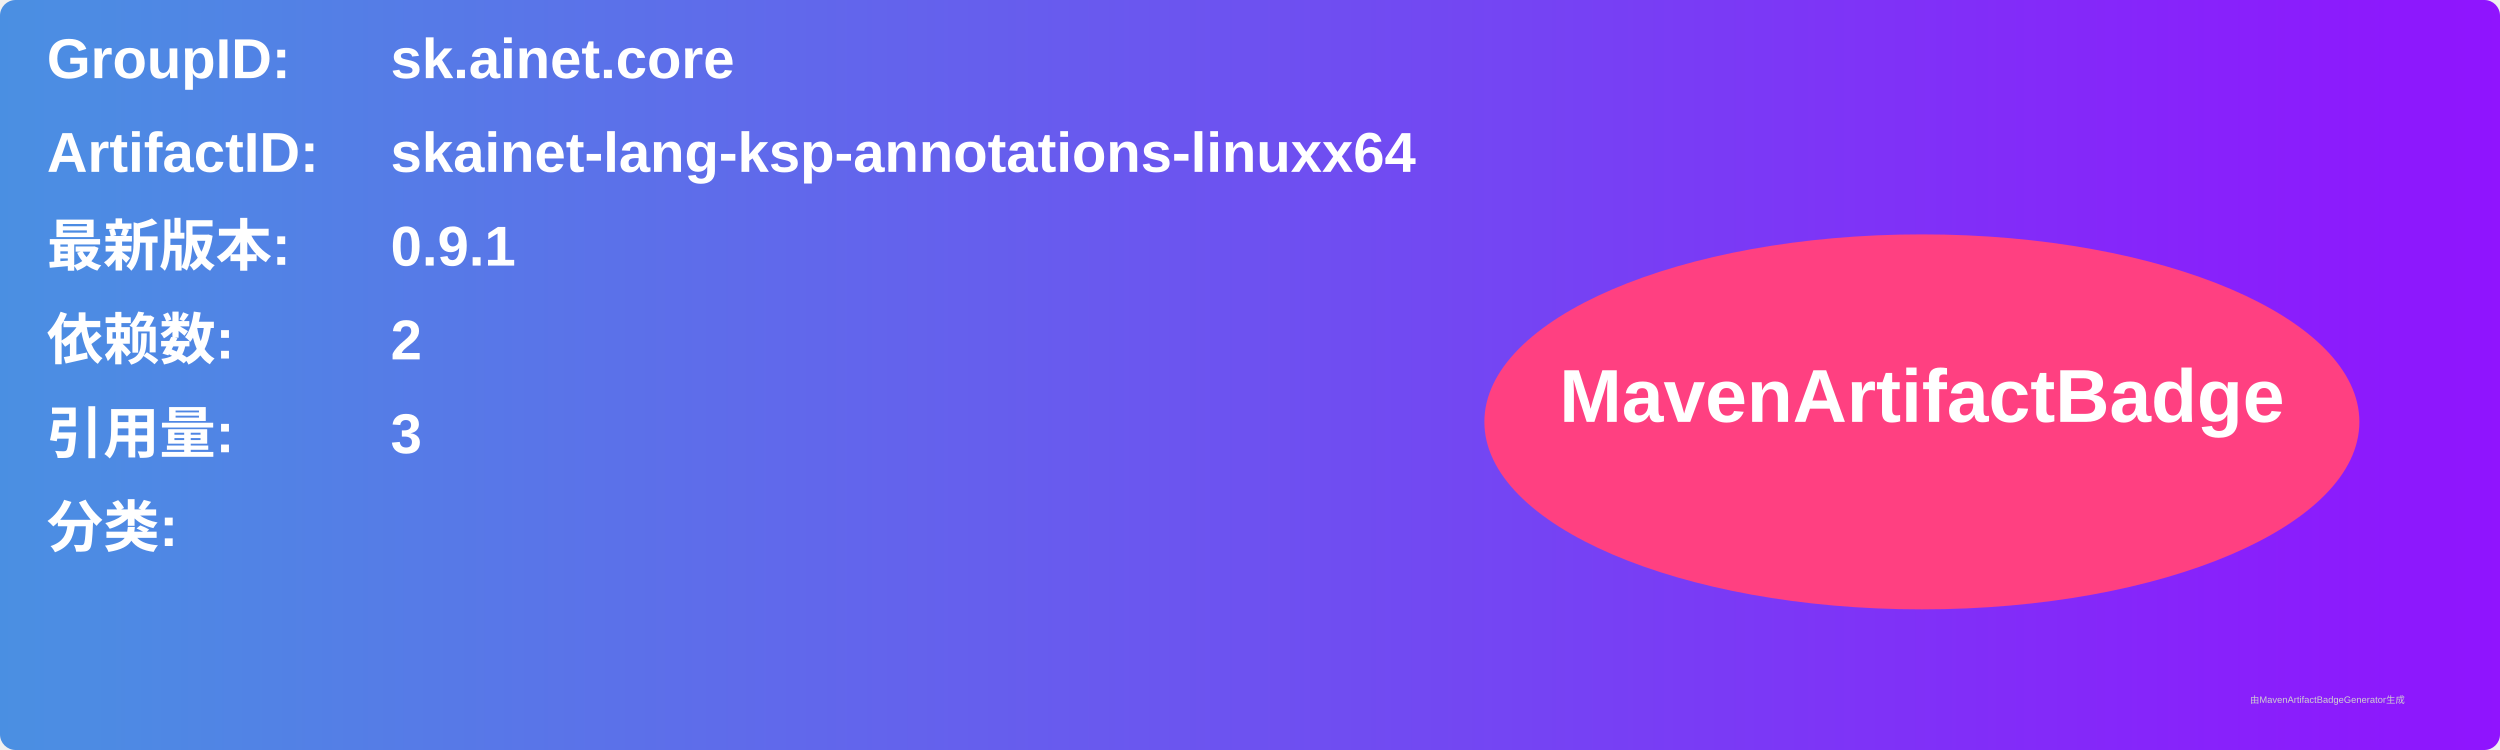
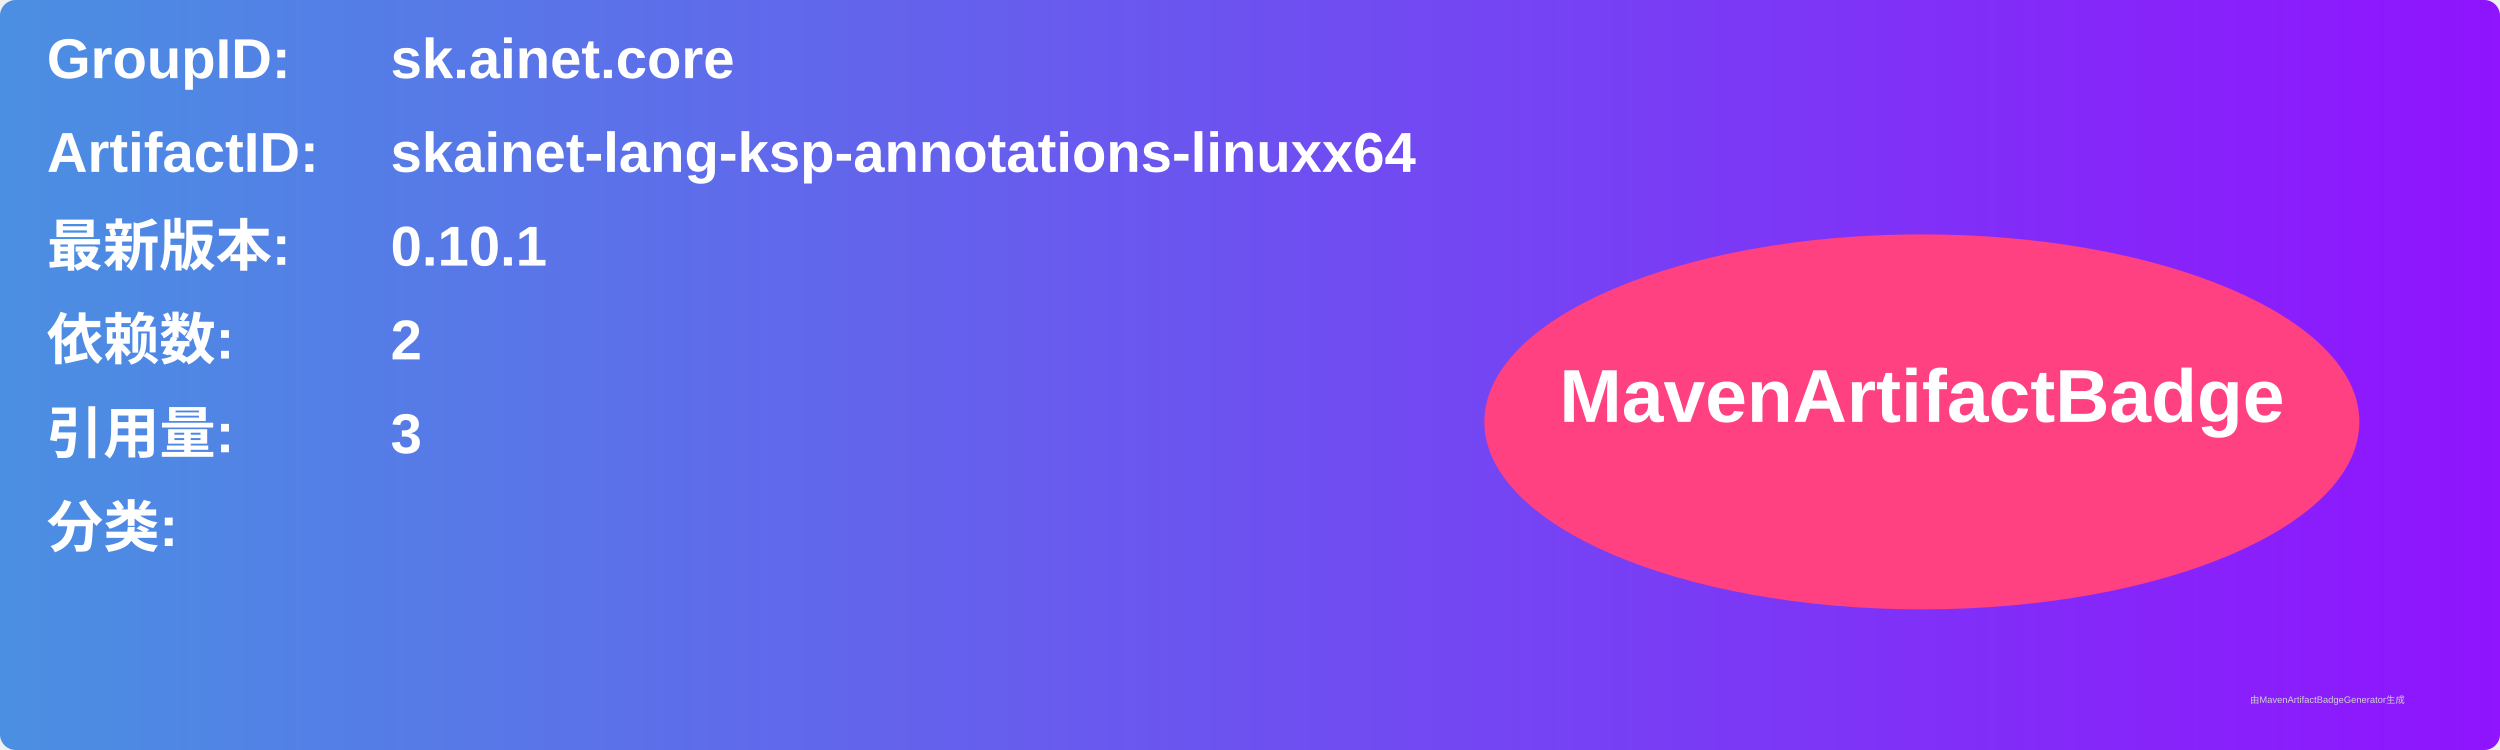
<svg xmlns="http://www.w3.org/2000/svg" width="800" height="240" viewBox="0 0 800 240">
  <linearGradient id="grad" x1="0%" y1="0%" x2="100%" y2="0%">
    <stop offset="0%" stop-color="#4a90e2" />
    <stop offset="100%" stop-color="#9013fe" />
  </linearGradient>
  <rect width="100%" height="100%" rx="5" ry="5" fill="url(#grad)" />
  <g transform="translate(15, 15)">
    <text x="0" y="10" font-family="Arial" font-size="18" fill="white" font-weight="bold" width="260">GroupID:</text>
    <text x="110" y="10" font-family="Arial" font-size="18" fill="white" font-weight="bold" width="460">sk.ainet.core</text>
    <text x="0" y="40" font-family="Arial" font-size="18" fill="white" font-weight="bold" width="260">ArtifactID:</text>
    <text x="110" y="40" font-family="Arial" font-size="18" fill="white" font-weight="bold" width="460">skainet-lang-ksp-annotations-linuxx64</text>
    <text x="0" y="70" font-family="Arial" font-size="18" fill="white" font-weight="bold">最新版本:</text>
    <text x="110" y="70" font-family="Arial" font-size="18" fill="white" font-weight="bold">
-       <tspan font-weight="bold">0.9.1</tspan>
+       <tspan font-weight="bold">0.10.1</tspan>
    </text>
    <text x="0" y="100" font-family="Arial" font-size="18" fill="white" font-weight="bold">依赖数: </text>
    <text x="110" y="100" font-family="Arial" font-size="18" fill="white">
      <tspan font-weight="bold">2</tspan>
    </text>
    <text x="0" y="130" font-family="Arial" font-size="18" fill="white" font-weight="bold">引用量: </text>
    <text x="110" y="130" font-family="Arial" font-size="18" fill="white">
      <tspan font-weight="bold">3</tspan>
    </text>
    <text x="0" y="160" font-family="Arial" font-size="18" fill="white" font-weight="bold">分类:</text>
    <text x="10" y="190" font-family="Arial" font-size="10" fill="white">
      <tspan font-weight="bold" />
    </text>
    <ellipse cx="600" cy="120" rx="140" ry="60" fill="#ff4081" />
    <text x="600" y="120" text-anchor="middle" font-family="Arial" font-size="24" fill="white" font-weight="bold">MavenArtifactBadge</text>
  </g>
  <text x="720" y="225" font-family="Arial" font-size="3" fill="#d0d0d0">由MavenArtifactBadgeGenerator生成</text>
</svg>
